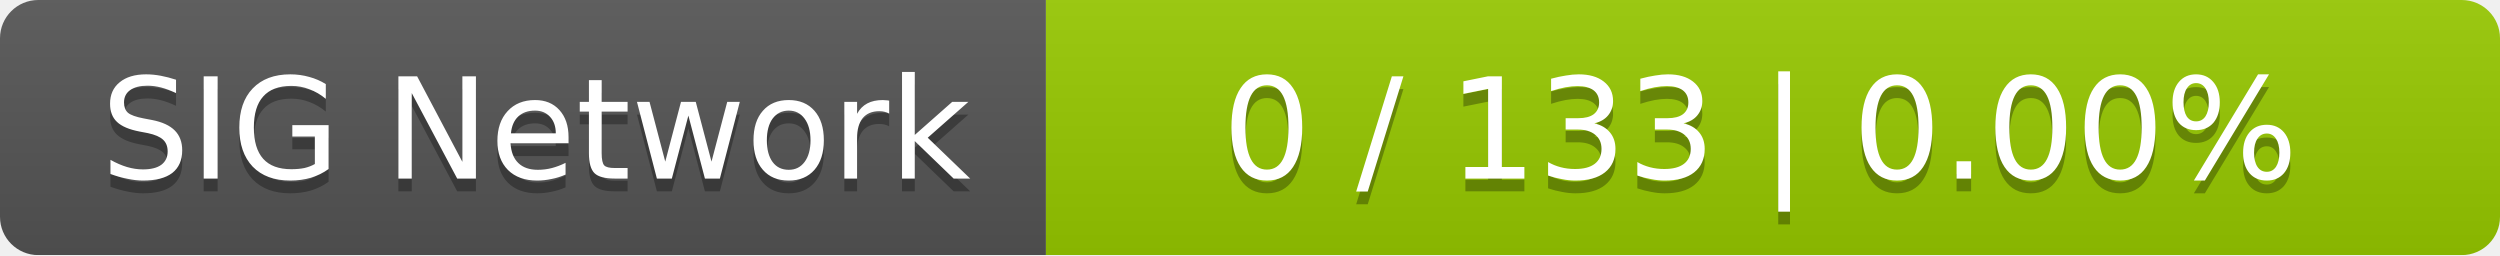
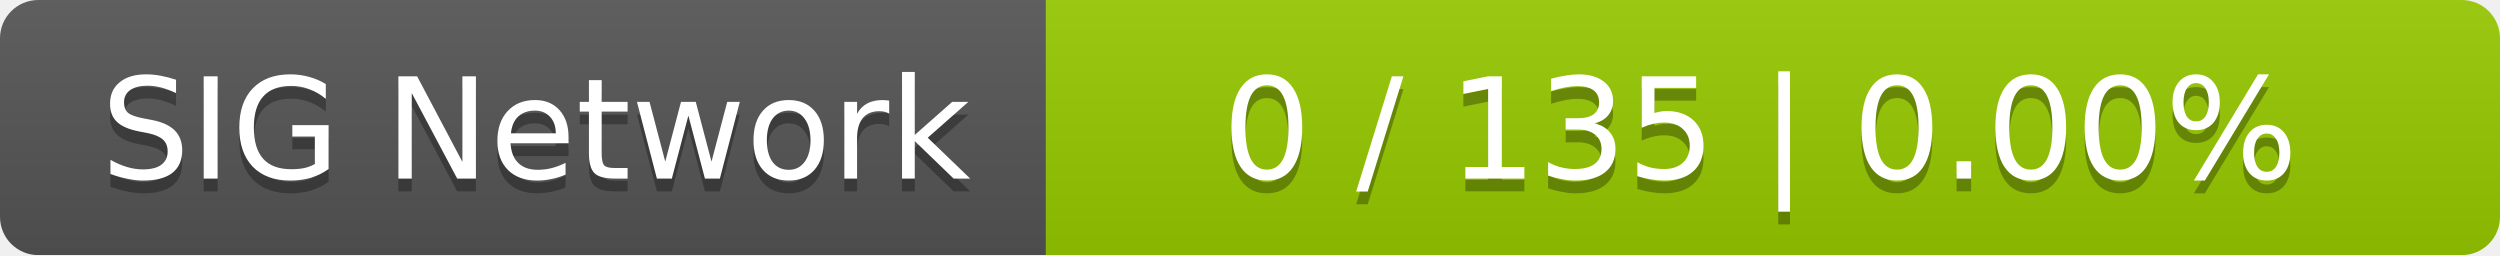
<svg xmlns="http://www.w3.org/2000/svg" width="196" height="20">
  <linearGradient id="smooth" x2="0" y2="100%">
    <stop offset="0" stop-color="#bbb" stop-opacity=".1" />
    <stop offset="1" stop-opacity=".1" />
  </linearGradient>
  <mask id="round">
    <rect width="196" height="20" rx="3" fill="#fff" />
  </mask>
  <g mask="url(#round)">
    <rect width="82" height="20" fill="#555" />
    <rect x="82" width="114" height="20" fill="#97ca00" />
    <rect width="196" height="20" fill="url(#smooth)" />
  </g>
  <g fill="#fff" text-anchor="middle" font-family="DejaVu Sans,Verdana,Geneva,sans-serif" font-size="11">
    <text x="42" y="15" fill="#010101" fill-opacity=".3">SIG Network</text>
    <text x="42" y="14">SIG Network</text>
-     <text x="138" y="15" fill="#010101" fill-opacity=".3">0 / 133    |    0.00%</text>
-     <text x="138" y="14">0 / 133    |    0.00%</text>
+     <text x="138" y="15" fill="#010101" fill-opacity=".3">0 / 135    |    0.00%</text>
+     <text x="138" y="14">0 / 135    |    0.00%</text>
  </g>
</svg>
